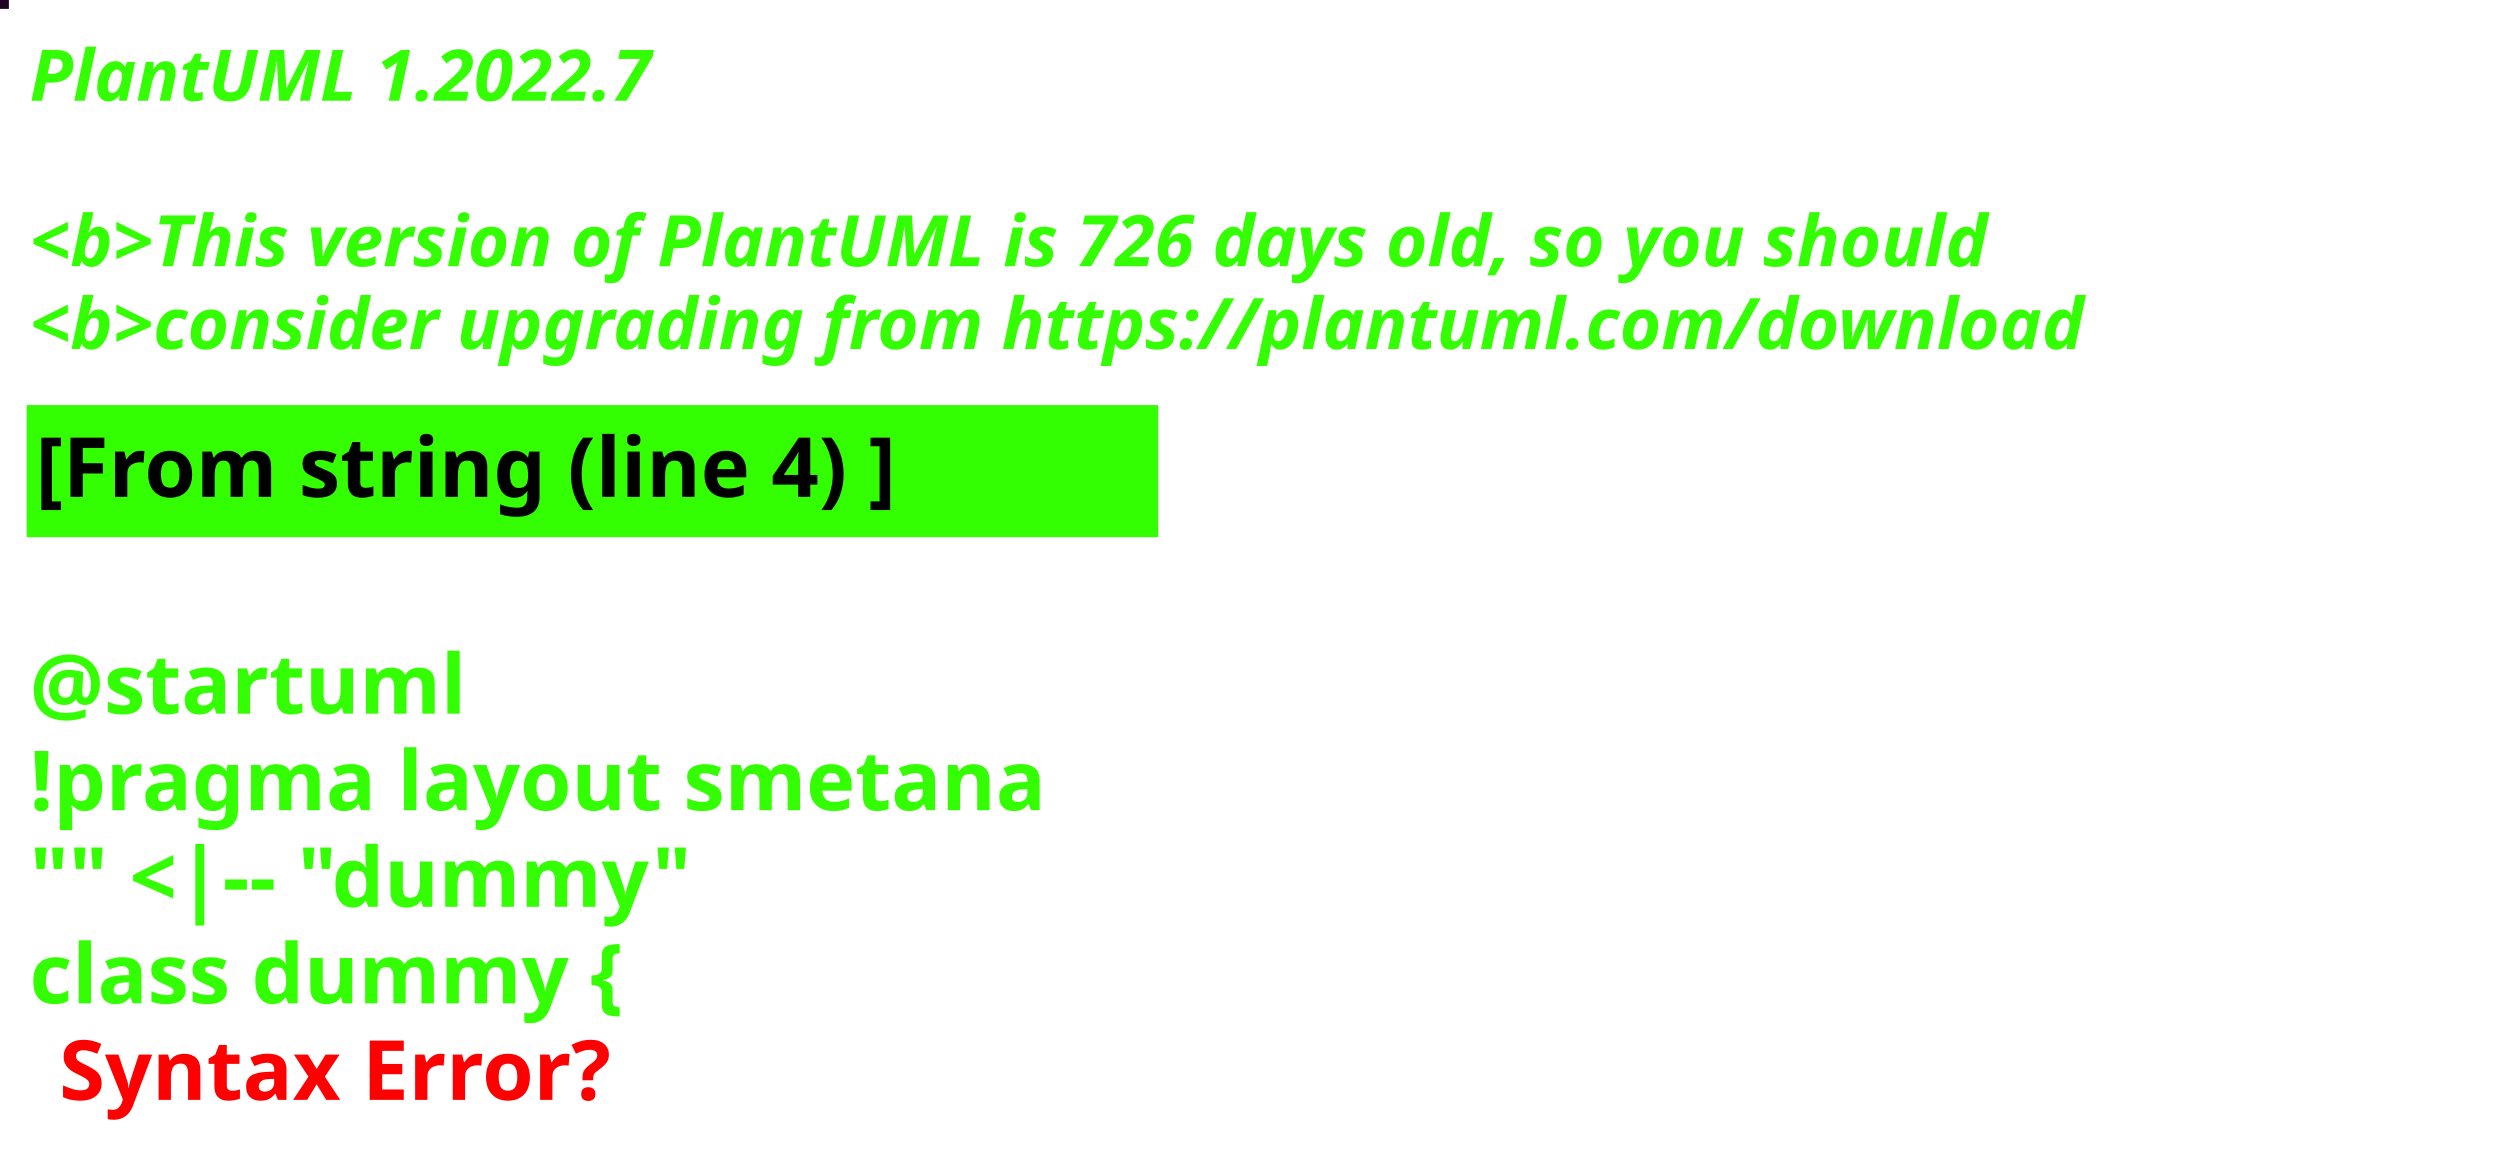
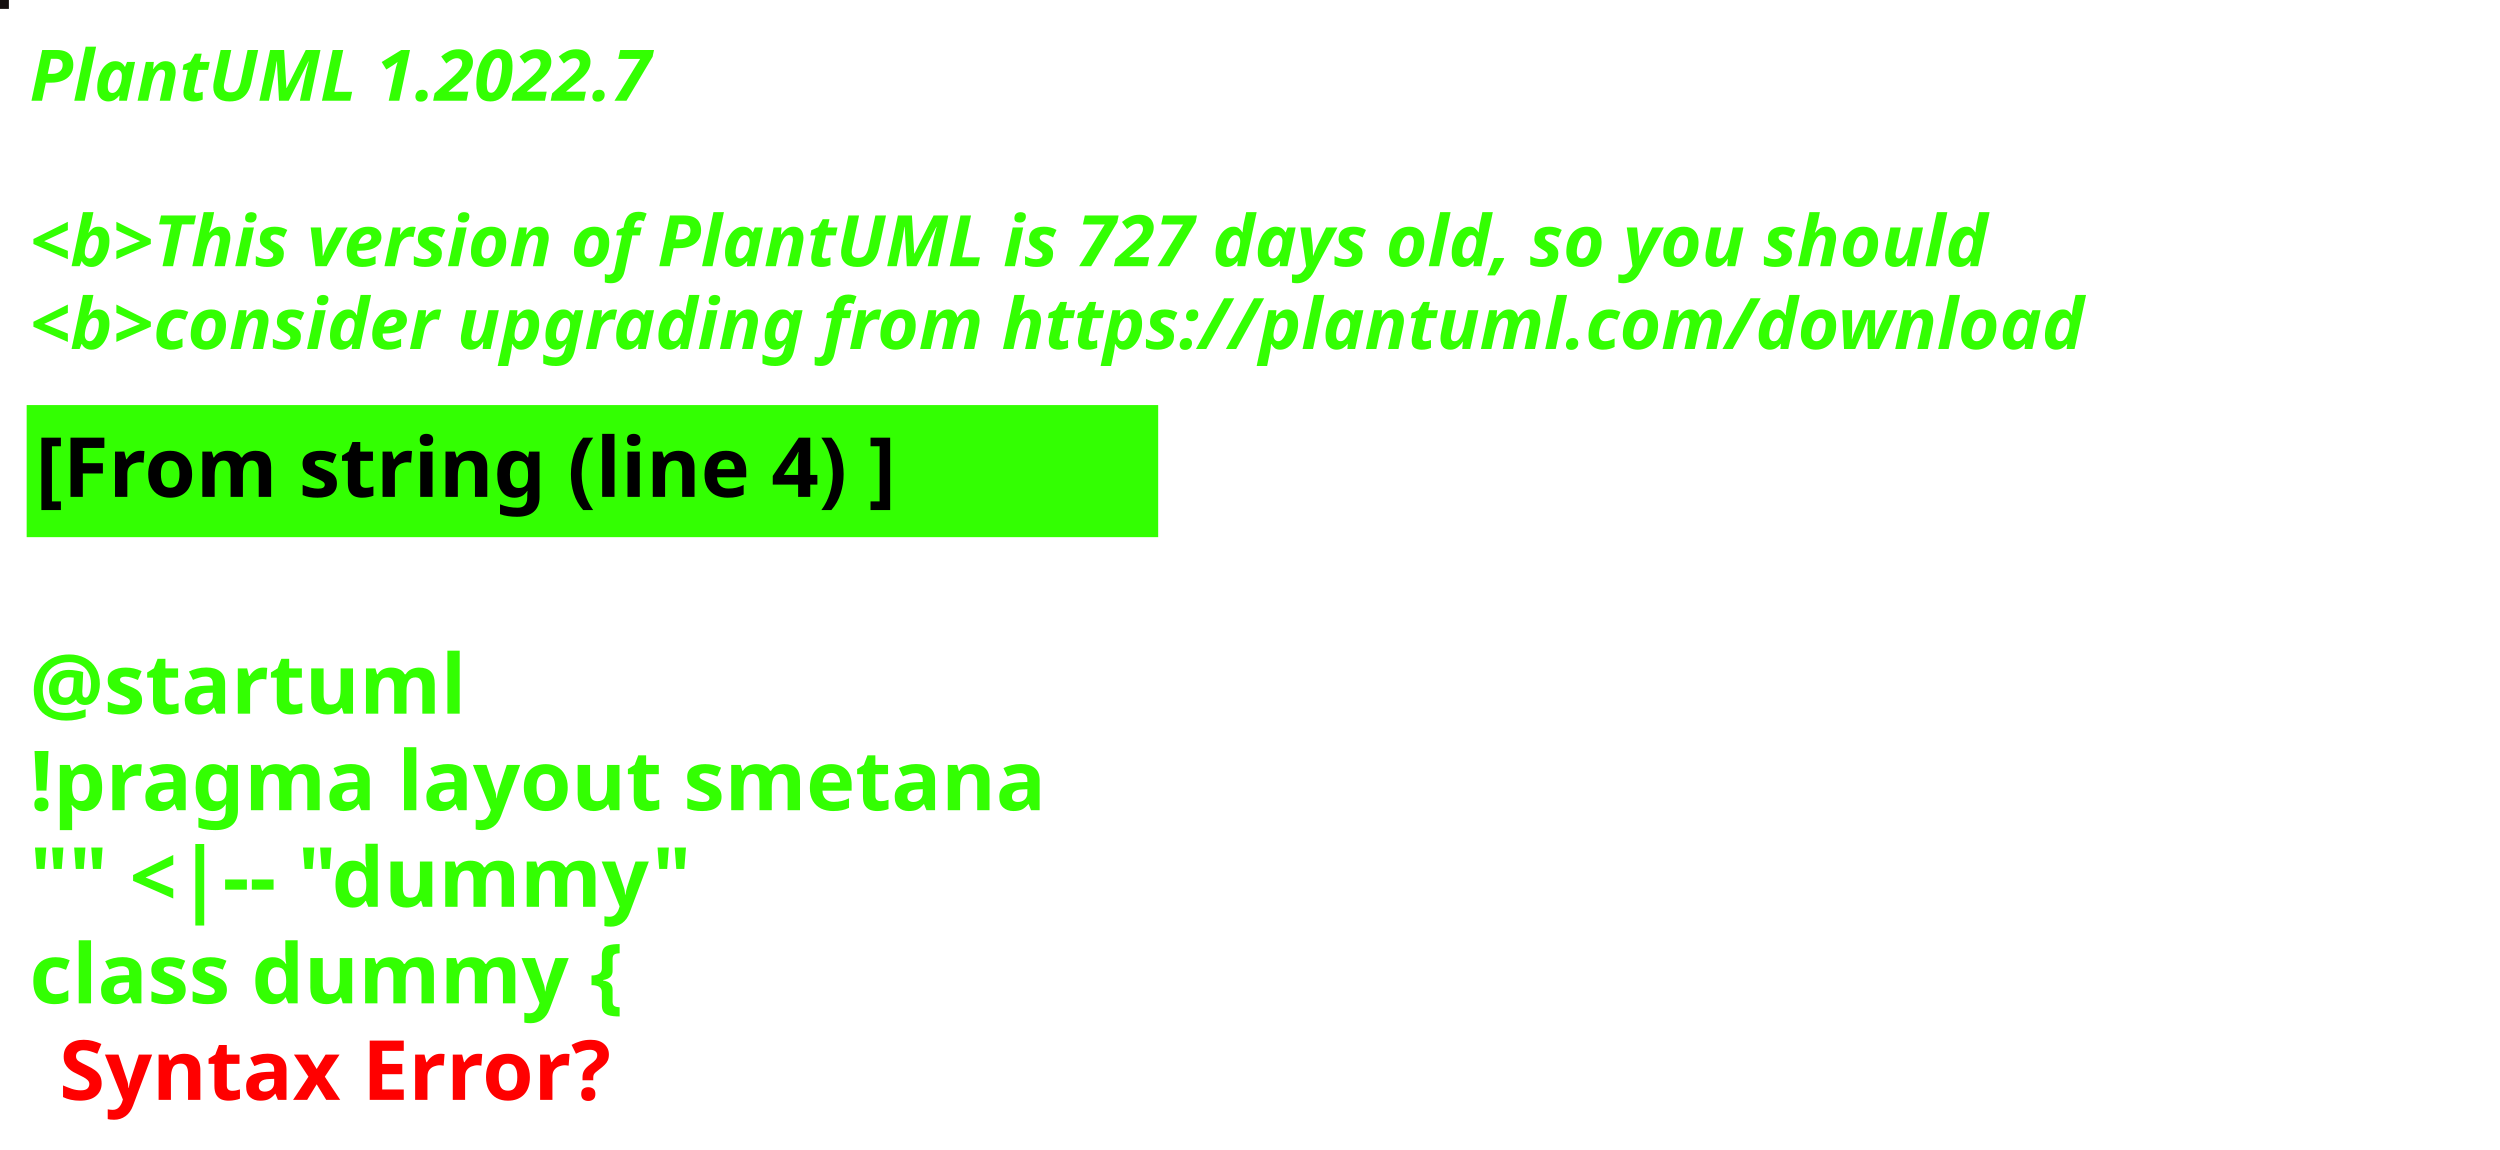
<svg xmlns="http://www.w3.org/2000/svg" contentStyleType="text/css" height="194px" preserveAspectRatio="none" style="width:422px;height:194px;background:#000000;" version="1.1" viewBox="0 0 422 194" width="422px" zoomAndPan="magnify">
  <defs />
  <g>
-     <rect fill="#200520" height="1" style="stroke:#200520;stroke-width:1.0;" width="1" x="0" y="0" />
+     <rect fill="#161010" height="1" style="stroke:#161010;stroke-width:1.0;" width="1" x="0" y="0" />
    <text fill="#33FF02" font-family="sans-serif" font-size="12" font-style="italic" font-weight="bold" lengthAdjust="spacing" textLength="127" x="5" y="17">PlantUML 1.2022.7</text>
    <text fill="#33FF02" font-family="sans-serif" font-size="12" font-style="italic" font-weight="bold" lengthAdjust="spacing" textLength="4" x="5" y="30.969"> </text>
-     <text fill="#33FF02" font-family="sans-serif" font-size="12" font-style="italic" font-weight="bold" lengthAdjust="spacing" textLength="399" x="5" y="44.938">&lt;b&gt;This version of PlantUML is 726 days old, so you should</text>
+     <text fill="#33FF02" font-family="sans-serif" font-size="12" font-style="italic" font-weight="bold" lengthAdjust="spacing" textLength="399" x="5" y="44.938">&lt;b&gt;This version of PlantUML is 727 days old, so you should</text>
    <text fill="#33FF02" font-family="sans-serif" font-size="12" font-style="italic" font-weight="bold" lengthAdjust="spacing" textLength="408" x="5" y="58.906">&lt;b&gt;consider upgrading from https://plantuml.com/download</text>
    <rect fill="#33FF02" height="21.297" style="stroke:#33FF02;stroke-width:1.0;" width="190" x="5" y="68.875" />
    <text fill="#000000" font-family="sans-serif" font-size="14" font-weight="bold" lengthAdjust="spacing" textLength="168" x="6" y="83.875">[From string (line 4) ]</text>
    <text fill="#33FF02" font-family="sans-serif" font-size="14" font-weight="bold" lengthAdjust="spacing" textLength="5" x="5" y="104.172"> </text>
    <text fill="#33FF02" font-family="sans-serif" font-size="14" font-weight="bold" lengthAdjust="spacing" textLength="79" x="5" y="120.469">@startuml</text>
    <text fill="#33FF02" font-family="sans-serif" font-size="14" font-weight="bold" lengthAdjust="spacing" textLength="190" x="5" y="136.766">!pragma layout smetana</text>
    <text fill="#33FF02" font-family="sans-serif" font-size="14" font-weight="bold" lengthAdjust="spacing" textLength="124" x="5" y="153.062">"" &lt;|-- "dummy"</text>
    <text fill="#33FF02" font-family="sans-serif" font-size="14" font-weight="bold" lengthAdjust="spacing" text-decoration="wavy underline" textLength="117" x="5" y="169.359">class dummy {</text>
    <text fill="#FF0000" font-family="sans-serif" font-size="14" font-weight="bold" lengthAdjust="spacing" textLength="106" x="10" y="185.656">Syntax Error?</text>
  </g>
</svg>
